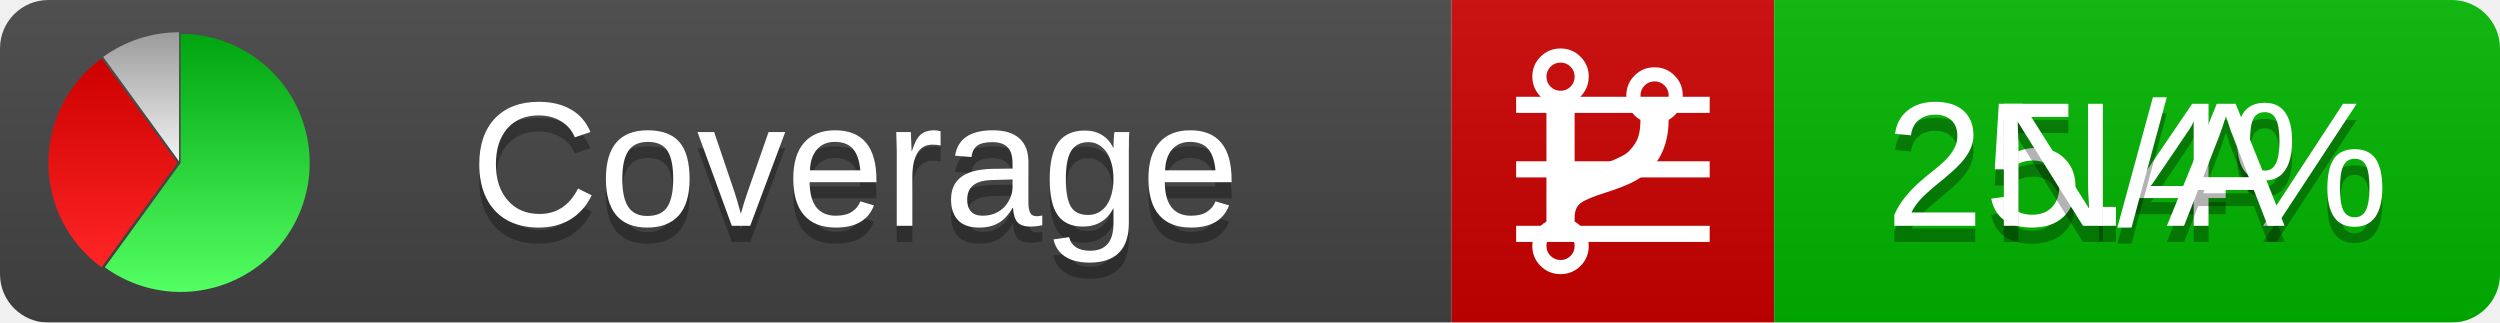
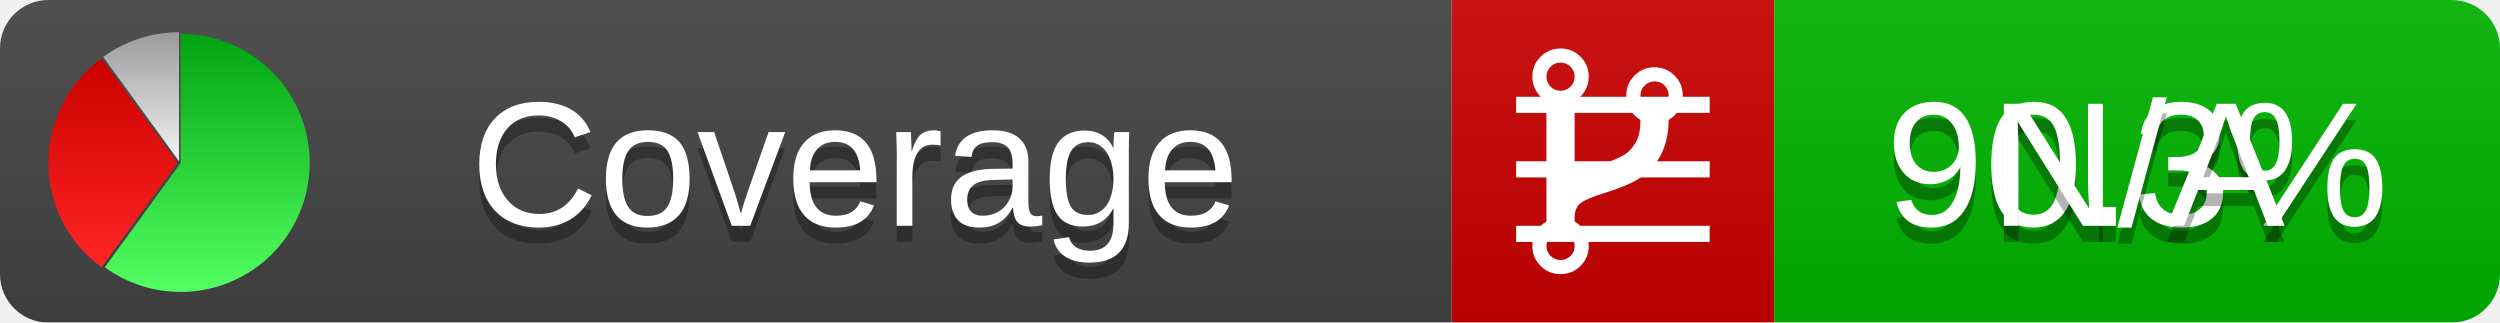
<svg xmlns="http://www.w3.org/2000/svg" xmlns:xlink="http://www.w3.org/1999/xlink" width="155" height="20">
  <style type="text/css">
          
            @keyframes fadeout {
              0 % { visibility: visible; opacity: 1; }
              40% { visibility: visible; opacity: 1; }
              50% { visibility: hidden; opacity: 0; }
              90% { visibility: hidden; opacity: 0; }
              100% { visibility: visible; opacity: 1; }
            }
            @keyframes fadein {
              0% { visibility: hidden; opacity: 0; }
              40% { visibility: hidden; opacity: 0; }
              50% { visibility: visible; opacity: 1; }
              90% { visibility: visible; opacity: 1; }
              100% { visibility: hidden; opacity: 0; }
            }
            .linecoverage {
                animation-duration: 10s;
                animation-name: fadeout;
                animation-iteration-count: infinite;
            }
            .branchcoverage {
                animation-duration: 10s;
                animation-name: fadein;
                animation-iteration-count: infinite;
            }
          
    </style>
  <defs>
    <linearGradient id="gradient" x2="0" y2="100%">
      <stop offset="0" stop-color="#bbb" stop-opacity=".1" />
      <stop offset="1" stop-opacity=".1" />
    </linearGradient>
    <linearGradient id="green" x2="0" y2="100%">
      <stop offset="0" stop-color="#00A410" />
      <stop offset="1" stop-color="#53FF63" />
    </linearGradient>
    <linearGradient id="red" x2="0" y2="100%">
      <stop offset="0" stop-color="#C00" />
      <stop offset="1" stop-color="#FF2525" />
    </linearGradient>
    <linearGradient id="gray" x2="0" y2="100%">
      <stop offset="0" stop-color="#9B9B9B" />
      <stop offset="1" stop-color="#F3F3F3" />
    </linearGradient>
    <mask id="mask">
      <rect width="155" height="20" rx="3" fill="#fff" />
    </mask>
    <g id="icon">
      <path style="fill:url(#green);" d="M205,202.5 l0,-200 a200,200 0 1,1 -117.558,361.803 z" />
      <path style="fill:url(#red);" d="M200,202.5 l-117.558,161.803 a200,200 0 0,1 0,-323.607 z" />
      <path style="fill:url(#gray);" d="M202.5,200 l-117.558,-161.803 a200,200 0 0,1 117.558,-38.196 z" />
    </g>
  </defs>
  <g mask="url(#mask)">
    <rect x="0" y="0" width="90" height="20" fill="#444" />
    <rect x="90" y="0" width="20" height="20" fill="#c00" />
    <rect x="110" y="0" width="45" height="20" fill="#00B600" />
    <rect x="0" y="0" width="155" height="20" fill="url(#gradient)" />
  </g>
  <g>
    <path class="linecoverage" stroke="#fff" d="M94 6.5 h12 M94 10.5 h12 M94 14.5 h12" />
    <path class="branchcoverage" fill="#fff" d="m 97.628,15.247 q 0,-0.364 -0.255,-0.619 -0.255,-0.255 -0.619,-0.255 -0.364,0 -0.619,0.255 -0.255,0.255 -0.255,0.619 0,0.364 0.255,0.619 0.255,0.255 0.619,0.255 0.364,0 0.619,-0.255 0.255,-0.255 0.255,-0.619 z m 0,-10.493 q 0,-0.364 -0.255,-0.619 -0.255,-0.255 -0.619,-0.255 -0.364,0 -0.619,0.255 -0.255,0.255 -0.255,0.619 0,0.364 0.255,0.619 0.255,0.255 0.619,0.255 0.364,0 0.619,-0.255 0.255,-0.255 0.255,-0.619 z m 5.83,1.166 q 0,-0.364 -0.255,-0.619 -0.255,-0.255 -0.619,-0.255 -0.364,0 -0.619,0.255 -0.255,0.255 -0.255,0.619 0,0.364 0.255,0.619 0.255,0.255 0.619,0.255 0.364,0 0.619,-0.255 0.255,-0.255 0.255,-0.619 z m 0.874,0 q 0,0.474 -0.237,0.879 -0.237,0.405 -0.638,0.633 -0.018,2.614 -2.059,3.771 -0.619,0.346 -1.849,0.738 -1.166,0.364 -1.544,0.647 -0.378,0.282 -0.378,0.911 l 0,0.237 q 0.401,0.228 0.638,0.633 0.237,0.405 0.237,0.879 0,0.729 -0.51,1.239 -0.51,0.51 -1.239,0.51 -0.729,0 -1.239,-0.51 -0.51,-0.51 -0.51,-1.239 0,-0.474 0.237,-0.879 0.237,-0.405 0.638,-0.633 l 0,-7.469 q -0.401,-0.228 -0.638,-0.633 -0.237,-0.405 -0.237,-0.879 0,-0.729 0.51,-1.239 0.51,-0.51 1.239,-0.51 0.729,0 1.239,0.51 0.51,0.51 0.51,1.239 0,0.474 -0.237,0.879 -0.237,0.405 -0.638,0.633 l 0,4.527 q 0.492,-0.237 1.403,-0.519 0.501,-0.155 0.797,-0.269 0.296,-0.114 0.642,-0.282 0.346,-0.169 0.537,-0.36 0.191,-0.191 0.369,-0.465 0.178,-0.273 0.255,-0.633 0.077,-0.36 0.077,-0.833 -0.401,-0.228 -0.638,-0.633 -0.237,-0.405 -0.237,-0.879 0,-0.729 0.51,-1.239 0.51,-0.51 1.239,-0.51 0.729,0 1.239,0.51 0.51,0.51 0.51,1.239 z" />
  </g>
  <g fill="#fff" text-anchor="middle" font-family="Verdana,Arial,Geneva,sans-serif" font-size="11">
    <a xlink:href="https://github.com/danielpalme/ReportGenerator" target="_top">
      <use xlink:href="#icon" transform="translate(3,2) scale(.04)" />
    </a>
    <text x="53" y="15" fill="#010101" fill-opacity=".3">Coverage</text>
    <text x="53" y="14" fill="#fff">Coverage</text>
-     <text class="linecoverage" x="132.5" y="15" fill="#010101" fill-opacity=".3">25.4%</text>
-     <text class="linecoverage" x="132.5" y="14">25.4%</text>
+     <text class="linecoverage" x="132.5" y="15" fill="#010101" fill-opacity=".3">90.3%</text>
+     <text class="linecoverage" x="132.5" y="14">90.3%</text>
    <text class="branchcoverage" x="132.5" y="15" fill="#010101" fill-opacity=".3">N/A</text>
    <text class="branchcoverage" x="132.5" y="14">N/A</text>
  </g>
  <g>
    <rect class="linecoverage" x="90" y="0" width="65" height="20" fill-opacity="0" />
    <rect class="branchcoverage" x="90" y="0" width="65" height="20" fill-opacity="0" />
  </g>
</svg>
